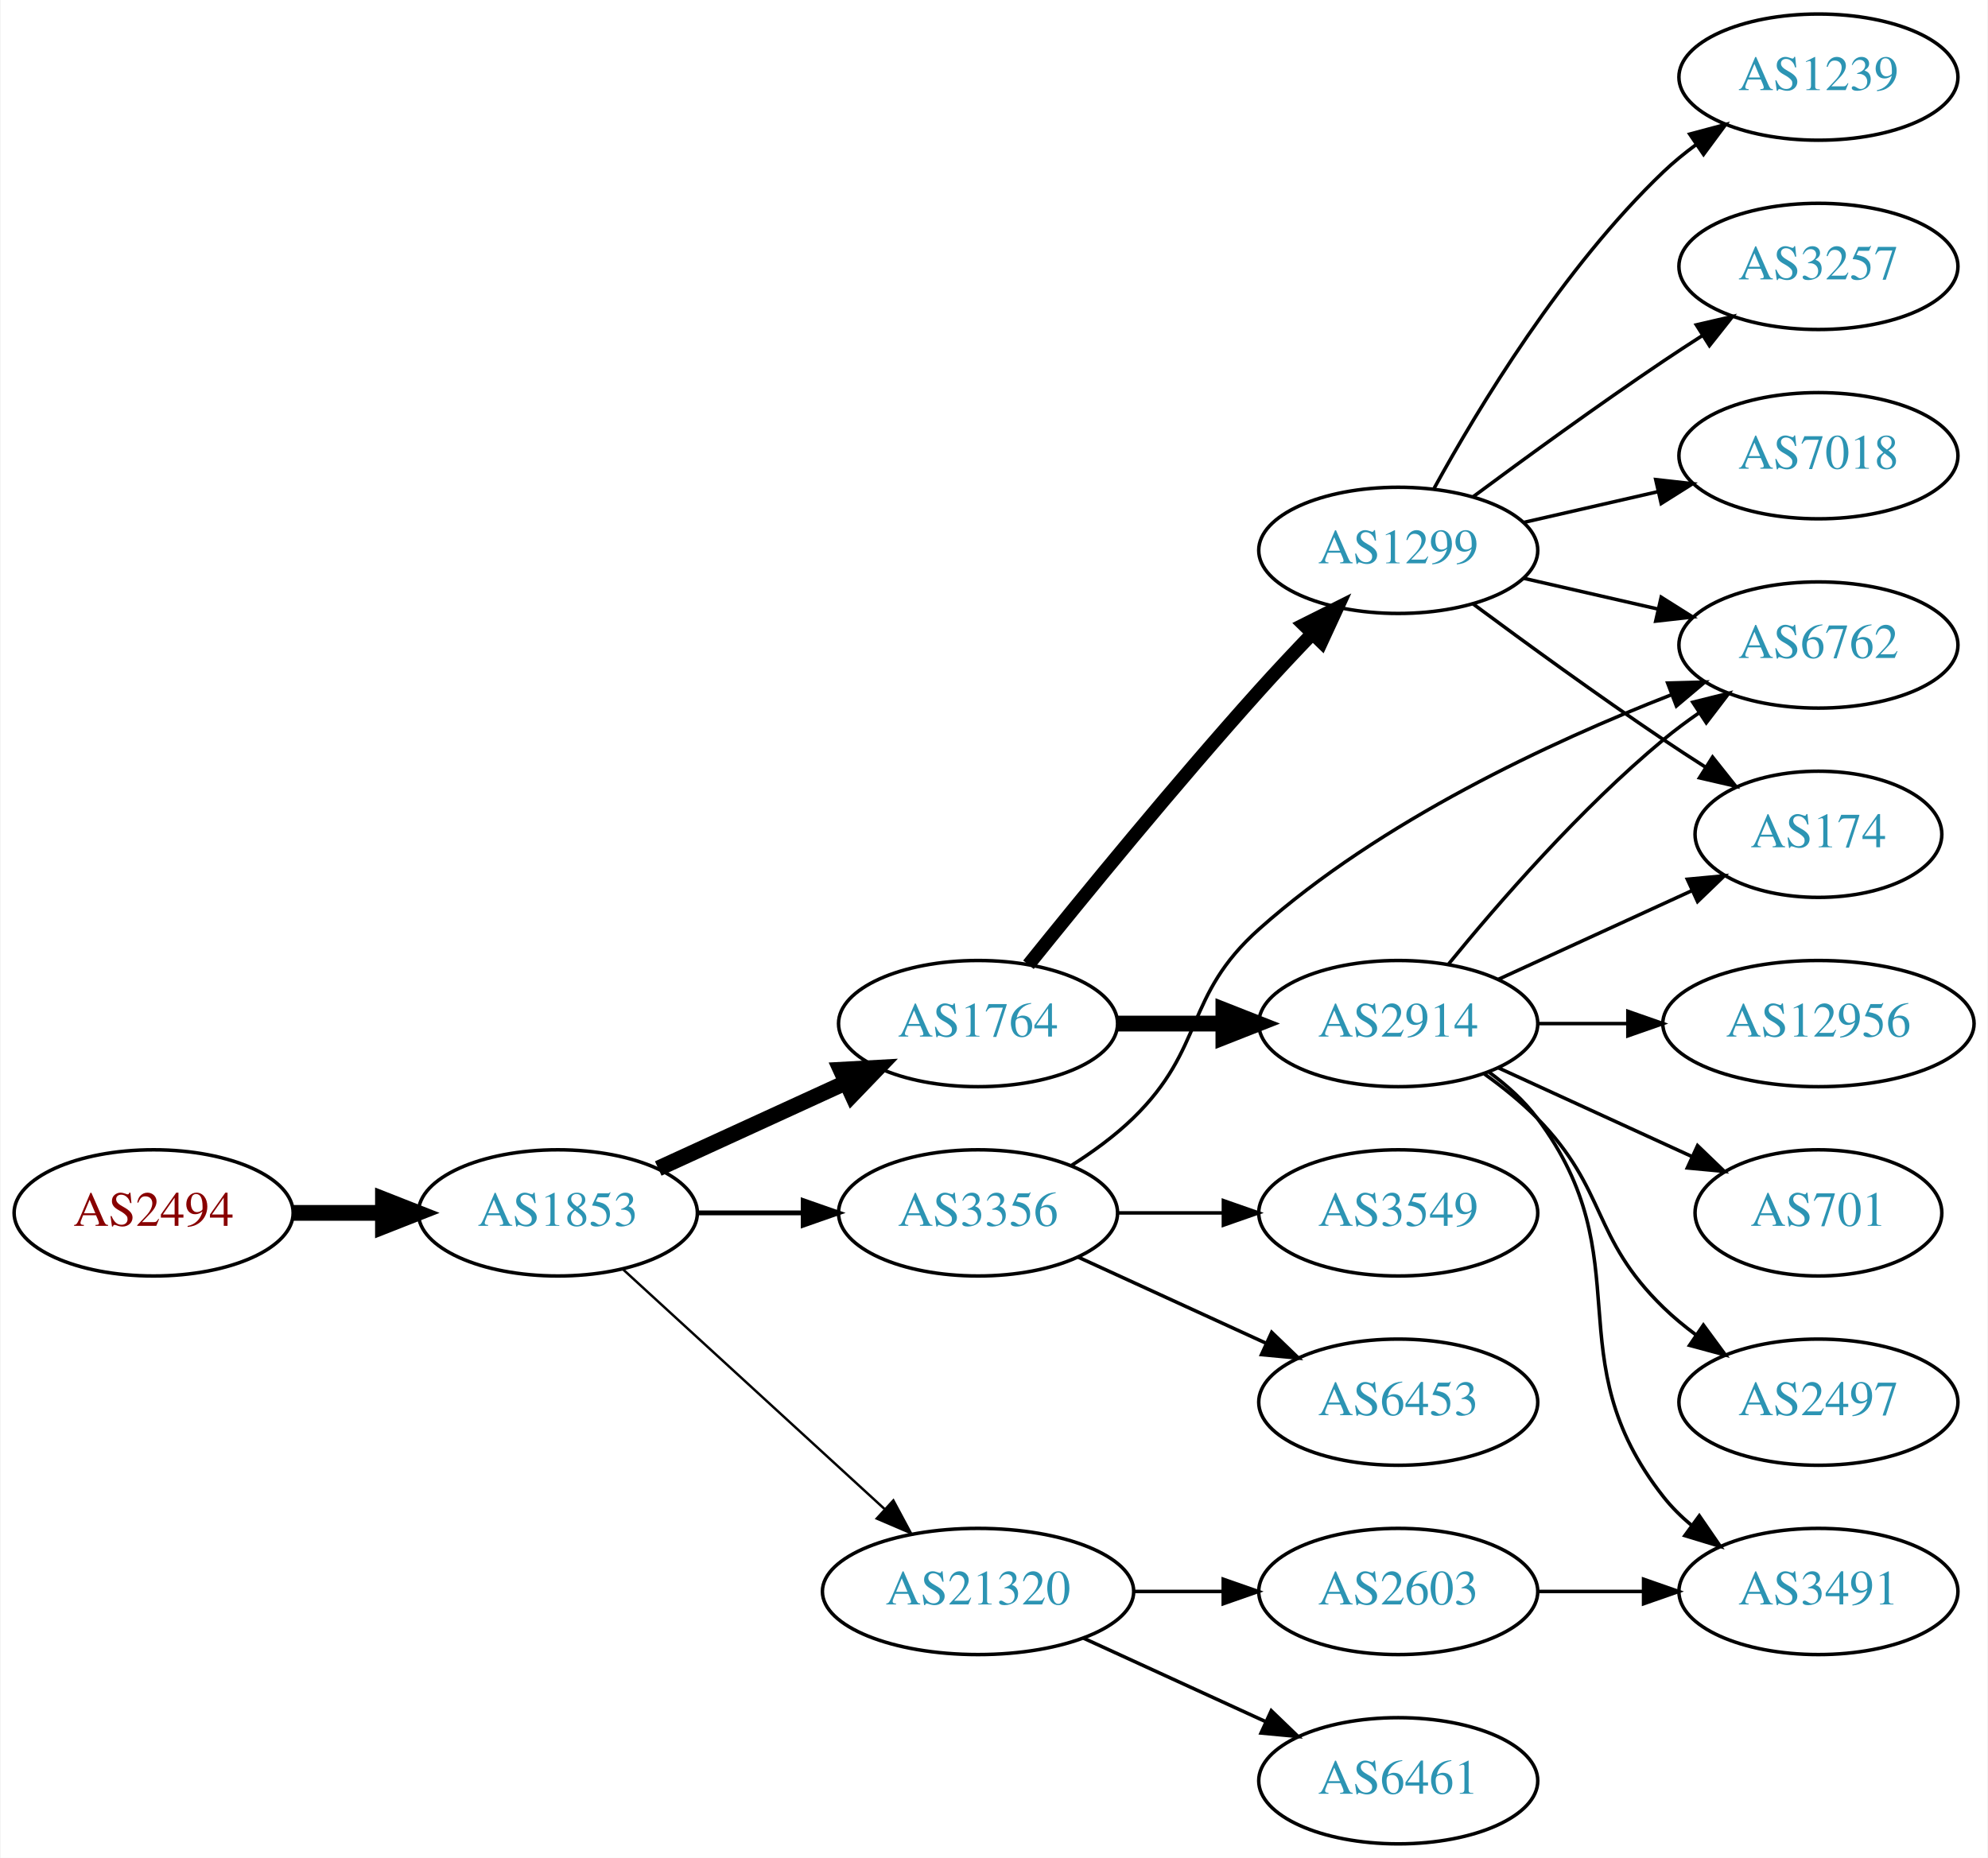
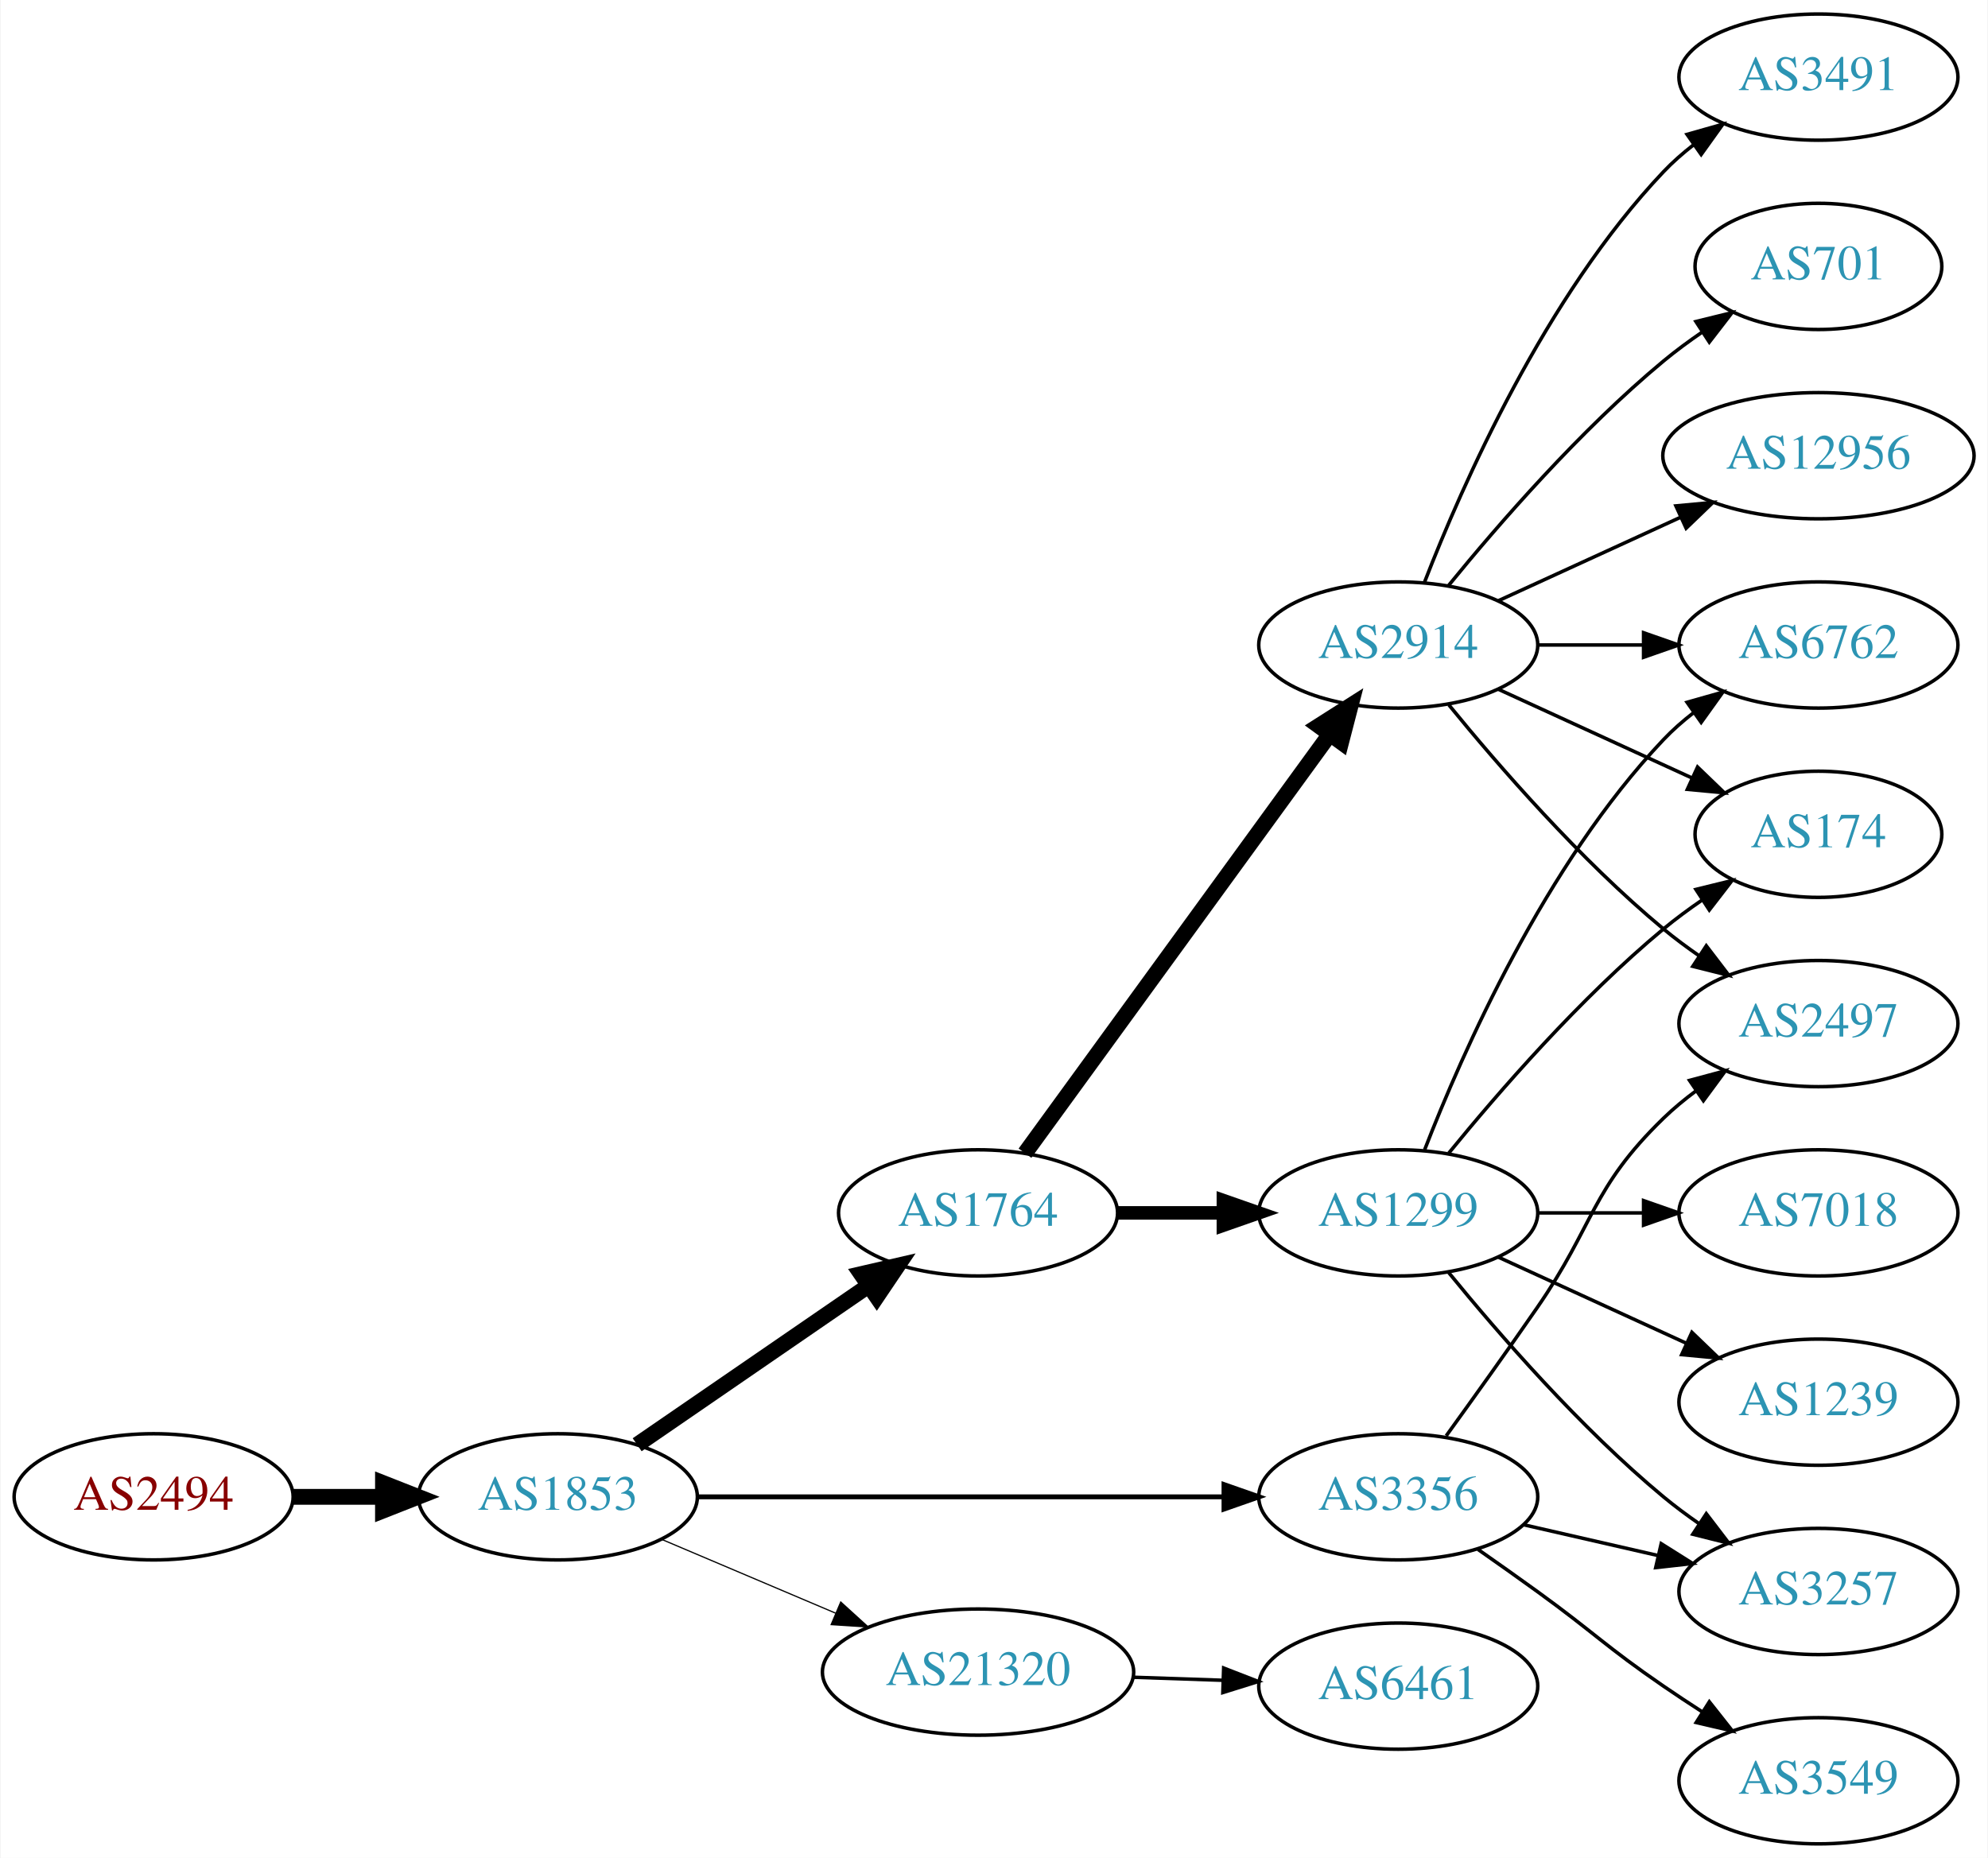
<svg xmlns="http://www.w3.org/2000/svg" xmlns:xlink="http://www.w3.org/1999/xlink" width="567pt" height="530pt" viewBox="0.00 0.00 566.66 530.00">
  <g id="graph0" class="graph" transform="scale(1 1) rotate(0) translate(4 526)">
    <polygon fill="white" stroke="none" points="-4,4 -4,-526 562.663,-526 562.663,4 -4,4" />
    <g id="node1" class="node">
      <g id="a_node1">
        <a xlink:href="/asn/2494" xlink:title="AS2494 ~ MUWNET Autonomous System [AT]">
-           <ellipse fill="#ffffff" stroke="black" cx="39.647" cy="-180" rx="39.794" ry="18" />
-           <text text-anchor="middle" x="39.647" y="-176.3" font-family="Times,serif" font-size="14.00" fill="#880000">AS2494</text>
+           <ellipse fill="#ffffff" stroke="black" cx="39.647" cy="-99" rx="39.794" ry="18" />
+           <text text-anchor="middle" x="39.647" y="-95.3" font-family="Times,serif" font-size="14.00" fill="#880000">AS2494</text>
        </a>
      </g>
    </g>
    <g id="node2" class="node">
      <g id="a_node2">
        <a xlink:href="/asn/1853" xlink:title="AS1853 ~ ACOnet Backbone [AT]">
-           <ellipse fill="#ffffff" stroke="black" cx="154.939" cy="-180" rx="39.794" ry="18" />
-           <text text-anchor="middle" x="154.939" y="-176.3" font-family="Times,serif" font-size="14.00" fill="#2c94b3">AS1853</text>
+           <ellipse fill="#ffffff" stroke="black" cx="154.939" cy="-99" rx="39.794" ry="18" />
+           <text text-anchor="middle" x="154.939" y="-95.3" font-family="Times,serif" font-size="14.00" fill="#2c94b3">AS1853</text>
        </a>
      </g>
    </g>
    <g id="edge1" class="edge">
-       <path fill="none" stroke="black" stroke-width="4.5" d="M79.319,-180C87.522,-180 96.286,-180 104.818,-180" />
-       <polygon fill="black" stroke="black" stroke-width="4.5" points="105.057,-183.938 115.057,-180 105.057,-176.063 105.057,-183.938" />
+       <path fill="none" stroke="black" stroke-width="4.5" d="M79.319,-99C87.522,-99 96.286,-99 104.818,-99" />
+       <polygon fill="black" stroke="black" stroke-width="4.5" points="105.057,-102.938 115.057,-99 105.057,-95.063 105.057,-102.938" />
    </g>
    <g id="node3" class="node">
      <g id="a_node3">
-         <a xlink:href="/asn/1764" xlink:title="AS1764 ~ NEXTLAYER-AS [AT]">
-           <ellipse fill="#ffffff" stroke="black" cx="274.782" cy="-234" rx="39.794" ry="18" />
-           <text text-anchor="middle" x="274.782" y="-230.3" font-family="Times,serif" font-size="14.00" fill="#2c94b3">AS1764</text>
+         <a xlink:href="/asn/3356" xlink:title="AS3356 ~ Level 3 Parent, LLC [US]">
+           <ellipse fill="#ffffff" stroke="black" cx="394.625" cy="-99" rx="39.794" ry="18" />
+           <text text-anchor="middle" x="394.625" y="-95.3" font-family="Times,serif" font-size="14.00" fill="#2c94b3">AS3356</text>
        </a>
      </g>
    </g>
    <g id="edge2" class="edge">
-       <path fill="none" stroke="black" stroke-width="4.5" d="M183.568,-192.661C199.525,-199.973 219.796,-209.261 237.079,-217.181" />
-       <polygon fill="black" stroke="black" stroke-width="4.5" points="235.595,-220.832 246.326,-221.419 238.876,-213.673 235.595,-220.832" />
+       <path fill="none" stroke="black" stroke-width="1.385" d="M194.657,-99C235.575,-99 300.215,-99 344.649,-99" />
+       <polygon fill="black" stroke="black" stroke-width="1.385" points="344.924,-102.5 354.924,-99 344.924,-95.5 344.924,-102.5" />
    </g>
    <g id="node4" class="node">
      <g id="a_node4">
-         <a xlink:href="/asn/3356" xlink:title="AS3356 ~ Level 3 Parent, LLC [US]">
+         <a xlink:href="/asn/1764" xlink:title="AS1764 ~ NEXTLAYER-AS [AT]">
          <ellipse fill="#ffffff" stroke="black" cx="274.782" cy="-180" rx="39.794" ry="18" />
-           <text text-anchor="middle" x="274.782" y="-176.3" font-family="Times,serif" font-size="14.00" fill="#2c94b3">AS3356</text>
+           <text text-anchor="middle" x="274.782" y="-176.3" font-family="Times,serif" font-size="14.00" fill="#2c94b3">AS1764</text>
        </a>
      </g>
    </g>
    <g id="edge3" class="edge">
-       <path fill="none" stroke="black" stroke-width="1.385" d="M194.852,-180C204.405,-180 214.755,-180 224.718,-180" />
-       <polygon fill="black" stroke="black" stroke-width="1.385" points="224.91,-183.5 234.91,-180 224.91,-176.5 224.91,-183.5" />
+       <path fill="none" stroke="black" stroke-width="4.5" d="M177.554,-113.857C196.042,-126.565 222.856,-144.995 243.485,-159.175" />
+       <polygon fill="black" stroke="black" stroke-width="4.5" points="241.434,-162.544 251.906,-164.963 245.895,-156.054 241.434,-162.544" />
    </g>
    <g id="node5" class="node">
      <g id="a_node5">
        <a xlink:href="/asn/21320" xlink:title="AS21320 ~ GEANT Vereniging [EU]">
-           <ellipse fill="#ffffff" stroke="black" cx="274.782" cy="-72" rx="44.393" ry="18" />
-           <text text-anchor="middle" x="274.782" y="-68.3" font-family="Times,serif" font-size="14.00" fill="#2c94b3">AS21320</text>
+           <ellipse fill="#ffffff" stroke="black" cx="274.782" cy="-49" rx="44.393" ry="18" />
+           <text text-anchor="middle" x="274.782" y="-45.3" font-family="Times,serif" font-size="14.00" fill="#2c94b3">AS21320</text>
        </a>
      </g>
    </g>
    <g id="edge4" class="edge">
-       <path fill="none" stroke="black" stroke-width="0.692" d="M173.582,-163.831C193.339,-145.724 225.542,-116.211 248.093,-95.543" />
-       <polygon fill="black" stroke="black" stroke-width="0.692" points="250.624,-97.971 255.631,-88.635 245.894,-92.811 250.624,-97.971" />
+       <path fill="none" stroke="black" stroke-width="0.346" d="M184.466,-86.896C199.385,-80.567 217.883,-72.718 234.169,-65.808" />
+       <polygon fill="black" stroke="black" stroke-width="0.346" points="235.62,-68.994 243.459,-61.866 232.886,-62.55 235.62,-68.994" />
+     </g>
+     <g id="node10" class="node">
+       <g id="a_node10">
+         <a xlink:href="/asn/2497" xlink:title="AS2497 ~ Internet Initiative Japan Inc. [JP]">
+           <ellipse fill="#ffffff" stroke="black" cx="514.467" cy="-234" rx="39.794" ry="18" />
+           <text text-anchor="middle" x="514.467" y="-230.3" font-family="Times,serif" font-size="14.00" fill="#2c94b3">AS2497</text>
+         </a>
+       </g>
+     </g>
+     <g id="edge19" class="edge">
+       <path fill="none" stroke="black" d="M408.304,-116.406C415.919,-126.937 425.752,-140.67 434.271,-153 450.667,-176.731 449.578,-186.906 470.271,-207 473.116,-209.763 476.29,-212.386 479.59,-214.834" />
+       <polygon fill="black" stroke="black" points="477.707,-217.786 487.938,-220.538 481.656,-212.006 477.707,-217.786" />
+     </g>
+     <g id="node16" class="node">
+       <g id="a_node16">
+         <a xlink:href="/asn/3257" xlink:title="AS3257 ~ GTT [DE]">
+           <ellipse fill="#ffffff" stroke="black" cx="514.467" cy="-72" rx="39.794" ry="18" />
+           <text text-anchor="middle" x="514.467" y="-68.3" font-family="Times,serif" font-size="14.00" fill="#2c94b3">AS3257</text>
+         </a>
+       </g>
+     </g>
+     <g id="edge20" class="edge">
+       <path fill="none" stroke="black" d="M430.344,-91.045C442.344,-88.296 455.965,-85.175 468.657,-82.267" />
+       <polygon fill="black" stroke="black" points="469.623,-85.636 478.589,-79.991 468.06,-78.813 469.623,-85.636" />
+     </g>
+     <g id="node18" class="node">
+       <g id="a_node18">
+         <a xlink:href="/asn/3549" xlink:title="AS3549 ~ Level 3 Parent, LLC [US]">
+           <ellipse fill="#ffffff" stroke="black" cx="514.467" cy="-18" rx="39.794" ry="18" />
+           <text text-anchor="middle" x="514.467" y="-14.3" font-family="Times,serif" font-size="14.00" fill="#2c94b3">AS3549</text>
+         </a>
+       </g>
+     </g>
+     <g id="edge21" class="edge">
+       <path fill="none" stroke="black" d="M417.382,-83.991C422.916,-80.121 428.835,-75.936 434.271,-72 450.471,-60.271 453.776,-56.31 470.271,-45 473.799,-42.581 477.537,-40.111 481.278,-37.698" />
+       <polygon fill="black" stroke="black" points="483.35,-40.529 489.919,-32.216 479.6,-34.618 483.35,-40.529" />
    </g>
    <g id="node6" class="node">
      <g id="a_node6">
        <a xlink:href="/asn/2914" xlink:title="AS2914 ~ NTT America, Inc. [US]">
-           <ellipse fill="#ffffff" stroke="black" cx="394.625" cy="-234" rx="39.794" ry="18" />
-           <text text-anchor="middle" x="394.625" y="-230.3" font-family="Times,serif" font-size="14.00" fill="#2c94b3">AS2914</text>
+           <ellipse fill="#ffffff" stroke="black" cx="394.625" cy="-342" rx="39.794" ry="18" />
+           <text text-anchor="middle" x="394.625" y="-338.3" font-family="Times,serif" font-size="14.00" fill="#2c94b3">AS2914</text>
        </a>
      </g>
    </g>
    <g id="edge5" class="edge">
-       <path fill="none" stroke="black" stroke-width="4.5" d="M314.695,-234C324.248,-234 334.598,-234 344.56,-234" />
-       <polygon fill="black" stroke="black" stroke-width="4.5" points="344.753,-237.938 354.753,-234 344.753,-230.063 344.753,-237.938" />
+       <path fill="none" stroke="black" stroke-width="4.5" d="M288.17,-197.031C308.892,-225.517 350.696,-282.985 374.983,-316.374" />
+       <polygon fill="black" stroke="black" stroke-width="4.5" points="371.981,-318.939 381.047,-324.71 378.349,-314.307 371.981,-318.939" />
    </g>
    <g id="node7" class="node">
      <g id="a_node7">
        <a xlink:href="/asn/1299" xlink:title="AS1299 ~ Telia Carrier [EU]">
-           <ellipse fill="#ffffff" stroke="black" cx="394.625" cy="-369" rx="39.794" ry="18" />
-           <text text-anchor="middle" x="394.625" y="-365.3" font-family="Times,serif" font-size="14.00" fill="#2c94b3">AS1299</text>
+           <ellipse fill="#ffffff" stroke="black" cx="394.625" cy="-180" rx="39.794" ry="18" />
+           <text text-anchor="middle" x="394.625" y="-176.3" font-family="Times,serif" font-size="14.00" fill="#2c94b3">AS1299</text>
        </a>
      </g>
    </g>
    <g id="edge6" class="edge">
-       <path fill="none" stroke="black" stroke-width="3.857" d="M289.157,-250.787C304.62,-270.019 331.023,-302.316 354.978,-329 359.745,-334.311 364.981,-339.889 370.018,-345.137" />
-       <polygon fill="black" stroke="black" stroke-width="3.857" points="367.703,-347.778 377.176,-352.522 372.729,-342.905 367.703,-347.778" />
+       <path fill="none" stroke="black" stroke-width="3.857" d="M314.695,-180C324.248,-180 334.598,-180 344.56,-180" />
+       <polygon fill="black" stroke="black" stroke-width="3.857" points="344.753,-183.5 354.753,-180 344.753,-176.5 344.753,-183.5" />
+     </g>
+     <g id="node8" class="node">
+       <g id="a_node8">
+         <a xlink:href="/asn/6461" xlink:title="AS6461 ~ Zayo Bandwidth [US]">
+           <ellipse fill="#ffffff" stroke="black" cx="394.625" cy="-45" rx="39.794" ry="18" />
+           <text text-anchor="middle" x="394.625" y="-41.3" font-family="Times,serif" font-size="14.00" fill="#2c94b3">AS6461</text>
+         </a>
+       </g>
+     </g>
+     <g id="edge7" class="edge">
+       <path fill="none" stroke="black" d="M318.993,-47.533C327.306,-47.251 336.068,-46.954 344.551,-46.666" />
+       <polygon fill="black" stroke="black" points="344.834,-50.158 354.709,-46.321 344.596,-43.162 344.834,-50.158" />
+     </g>
+     <g id="node9" class="node">
+       <g id="a_node9">
+         <a xlink:href="/asn/3491" xlink:title="AS3491 ~ PCCW Global, Inc. [US]">
+           <ellipse fill="#ffffff" stroke="black" cx="514.467" cy="-504" rx="39.794" ry="18" />
+           <text text-anchor="middle" x="514.467" y="-500.3" font-family="Times,serif" font-size="14.00" fill="#2c94b3">AS3491</text>
+         </a>
+       </g>
+     </g>
+     <g id="edge8" class="edge">
+       <path fill="none" stroke="black" d="M402.148,-359.994C412.898,-387.728 436.555,-441.429 470.271,-477 472.857,-479.728 475.774,-482.294 478.843,-484.677" />
+       <polygon fill="black" stroke="black" points="476.997,-487.658 487.191,-490.543 481.021,-481.93 476.997,-487.658" />
+     </g>
+     <g id="edge9" class="edge">
+       <path fill="none" stroke="black" d="M409.044,-324.935C423.158,-307.625 446.573,-280.655 470.271,-261 473.487,-258.332 476.988,-255.73 480.558,-253.259" />
+       <polygon fill="black" stroke="black" points="482.482,-256.183 488.915,-247.764 478.636,-250.334 482.482,-256.183" />
+     </g>
+     <g id="node11" class="node">
+       <g id="a_node11">
+         <a xlink:href="/asn/701" xlink:title="AS701 ~ UUNET [US]">
+           <ellipse fill="#ffffff" stroke="black" cx="514.467" cy="-450" rx="35.194" ry="18" />
+           <text text-anchor="middle" x="514.467" y="-446.3" font-family="Times,serif" font-size="14.00" fill="#2c94b3">AS701</text>
+         </a>
+       </g>
+     </g>
+     <g id="edge10" class="edge">
+       <path fill="none" stroke="black" d="M409.044,-359.065C423.158,-376.375 446.573,-403.345 470.271,-423 473.734,-425.872 477.527,-428.669 481.381,-431.308" />
+       <polygon fill="black" stroke="black" points="479.524,-434.275 489.814,-436.797 483.343,-428.408 479.524,-434.275" />
    </g>
    <g id="node12" class="node">
      <g id="a_node12">
        <a xlink:href="/asn/6762" xlink:title="AS6762 ~ TELECOM ITALIA SPARKLE S.p.A. [IT]">
          <ellipse fill="#ffffff" stroke="black" cx="514.467" cy="-342" rx="39.794" ry="18" />
          <text text-anchor="middle" x="514.467" y="-338.3" font-family="Times,serif" font-size="14.00" fill="#2c94b3">AS6762</text>
        </a>
      </g>
    </g>
-     <g id="edge20" class="edge">
-       <path fill="none" stroke="black" d="M301.311,-193.462C307.474,-197.362 313.775,-201.948 318.978,-207 339.671,-227.094 333.438,-241.816 354.978,-261 389.631,-291.864 438.168,-314.392 472.375,-327.742" />
-       <polygon fill="black" stroke="black" points="471.467,-331.141 482.058,-331.426 473.957,-324.599 471.467,-331.141" />
-     </g>
-     <g id="node17" class="node">
-       <g id="a_node17">
-         <a xlink:href="/asn/6453" xlink:title="AS6453 ~ TATA COMMUNICATIONS (AMERICA) INC [US]">
-           <ellipse fill="#ffffff" stroke="black" cx="394.625" cy="-126" rx="39.794" ry="18" />
-           <text text-anchor="middle" x="394.625" y="-122.3" font-family="Times,serif" font-size="14.00" fill="#2c94b3">AS6453</text>
-         </a>
-       </g>
-     </g>
-     <g id="edge18" class="edge">
-       <path fill="none" stroke="black" d="M303.411,-167.339C319.368,-160.027 339.638,-150.739 356.921,-142.819" />
-       <polygon fill="black" stroke="black" points="358.536,-145.929 366.169,-138.581 355.62,-139.565 358.536,-145.929" />
-     </g>
-     <g id="node18" class="node">
-       <g id="a_node18">
-         <a xlink:href="/asn/3549" xlink:title="AS3549 ~ Level 3 Parent, LLC [US]">
-           <ellipse fill="#ffffff" stroke="black" cx="394.625" cy="-180" rx="39.794" ry="18" />
-           <text text-anchor="middle" x="394.625" y="-176.3" font-family="Times,serif" font-size="14.00" fill="#2c94b3">AS3549</text>
-         </a>
-       </g>
-     </g>
-     <g id="edge19" class="edge">
-       <path fill="none" stroke="black" d="M314.695,-180C324.248,-180 334.598,-180 344.56,-180" />
-       <polygon fill="black" stroke="black" points="344.753,-183.5 354.753,-180 344.753,-176.5 344.753,-183.5" />
-     </g>
-     <g id="node19" class="node">
-       <g id="a_node19">
-         <a xlink:href="/asn/6461" xlink:title="AS6461 ~ Zayo Bandwidth [US]">
-           <ellipse fill="#ffffff" stroke="black" cx="394.625" cy="-18" rx="39.794" ry="18" />
-           <text text-anchor="middle" x="394.625" y="-14.3" font-family="Times,serif" font-size="14.00" fill="#2c94b3">AS6461</text>
-         </a>
-       </g>
-     </g>
-     <g id="edge21" class="edge">
-       <path fill="none" stroke="black" d="M304.912,-58.652C320.523,-51.498 339.92,-42.609 356.593,-34.969" />
-       <polygon fill="black" stroke="black" points="358.412,-37.986 366.045,-30.638 355.496,-31.622 358.412,-37.986" />
-     </g>
-     <g id="node20" class="node">
-       <g id="a_node20">
-         <a xlink:href="/asn/2603" xlink:title="AS2603 ~ NORDUnet [NO]">
-           <ellipse fill="#ffffff" stroke="black" cx="394.625" cy="-72" rx="39.794" ry="18" />
-           <text text-anchor="middle" x="394.625" y="-68.3" font-family="Times,serif" font-size="14.00" fill="#2c94b3">AS2603</text>
-         </a>
-       </g>
-     </g>
-     <g id="edge22" class="edge">
-       <path fill="none" stroke="black" d="M318.993,-72C327.306,-72 336.068,-72 344.551,-72" />
-       <polygon fill="black" stroke="black" points="344.709,-75.5 354.709,-72 344.709,-68.5 344.709,-75.5" />
-     </g>
-     <g id="node8" class="node">
-       <g id="a_node8">
+     <g id="edge11" class="edge">
+       <path fill="none" stroke="black" d="M434.537,-342C444.091,-342 454.44,-342 464.403,-342" />
+       <polygon fill="black" stroke="black" points="464.595,-345.5 474.595,-342 464.595,-338.5 464.595,-345.5" />
+     </g>
+     <g id="node13" class="node">
+       <g id="a_node13">
+         <a xlink:href="/asn/12956" xlink:title="AS12956 ~ TELXIUS [ES]">
+           <ellipse fill="#ffffff" stroke="black" cx="514.467" cy="-396" rx="44.393" ry="18" />
+           <text text-anchor="middle" x="514.467" y="-392.3" font-family="Times,serif" font-size="14.00" fill="#2c94b3">AS12956</text>
+         </a>
+       </g>
+     </g>
+     <g id="edge12" class="edge">
+       <path fill="none" stroke="black" d="M423.253,-354.661C438.751,-361.762 458.318,-370.728 475.264,-378.494" />
+       <polygon fill="black" stroke="black" points="473.818,-381.681 484.367,-382.665 476.734,-375.317 473.818,-381.681" />
+     </g>
+     <g id="node14" class="node">
+       <g id="a_node14">
        <a xlink:href="/asn/174" xlink:title="AS174 ~ Cogent Communications [US]">
          <ellipse fill="#ffffff" stroke="black" cx="514.467" cy="-288" rx="35.194" ry="18" />
          <text text-anchor="middle" x="514.467" y="-284.3" font-family="Times,serif" font-size="14.00" fill="#2c94b3">AS174</text>
        </a>
      </g>
    </g>
-     <g id="edge7" class="edge">
-       <path fill="none" stroke="black" d="M423.253,-246.661C439.67,-254.183 460.651,-263.798 478.248,-271.861" />
-       <polygon fill="black" stroke="black" points="477.076,-275.174 487.625,-276.158 479.993,-268.811 477.076,-275.174" />
-     </g>
-     <g id="node9" class="node">
-       <g id="a_node9">
-         <a xlink:href="/asn/3491" xlink:title="AS3491 ~ PCCW Global, Inc. [US]">
-           <ellipse fill="#ffffff" stroke="black" cx="514.467" cy="-72" rx="39.794" ry="18" />
-           <text text-anchor="middle" x="514.467" y="-68.3" font-family="Times,serif" font-size="14.00" fill="#2c94b3">AS3491</text>
-         </a>
-       </g>
-     </g>
-     <g id="edge8" class="edge">
-       <path fill="none" stroke="black" d="M420.555,-220.118C425.631,-216.389 430.549,-211.984 434.271,-207 464.542,-166.458 438.972,-138.754 470.271,-99 472.596,-96.047 475.34,-93.33 478.299,-90.853" />
-       <polygon fill="black" stroke="black" points="480.492,-93.585 486.496,-84.855 476.358,-87.936 480.492,-93.585" />
-     </g>
-     <g id="node10" class="node">
-       <g id="a_node10">
-         <a xlink:href="/asn/12956" xlink:title="AS12956 ~ TELXIUS [ES]">
-           <ellipse fill="#ffffff" stroke="black" cx="514.467" cy="-234" rx="44.393" ry="18" />
-           <text text-anchor="middle" x="514.467" y="-230.3" font-family="Times,serif" font-size="14.00" fill="#2c94b3">AS12956</text>
-         </a>
-       </g>
-     </g>
-     <g id="edge9" class="edge">
-       <path fill="none" stroke="black" d="M434.537,-234C442.64,-234 451.315,-234 459.841,-234" />
-       <polygon fill="black" stroke="black" points="460.119,-237.5 470.119,-234 460.119,-230.5 460.119,-237.5" />
-     </g>
-     <g id="node11" class="node">
-       <g id="a_node11">
-         <a xlink:href="/asn/701" xlink:title="AS701 ~ UUNET [US]">
-           <ellipse fill="#ffffff" stroke="black" cx="514.467" cy="-180" rx="35.194" ry="18" />
-           <text text-anchor="middle" x="514.467" y="-176.3" font-family="Times,serif" font-size="14.00" fill="#2c94b3">AS701</text>
-         </a>
-       </g>
-     </g>
-     <g id="edge10" class="edge">
-       <path fill="none" stroke="black" d="M423.253,-221.339C439.67,-213.817 460.651,-204.202 478.248,-196.139" />
-       <polygon fill="black" stroke="black" points="479.993,-199.189 487.625,-191.842 477.076,-192.826 479.993,-199.189" />
-     </g>
-     <g id="edge11" class="edge">
-       <path fill="none" stroke="black" d="M409.044,-251.065C423.158,-268.375 446.573,-295.345 470.271,-315 473.487,-317.668 476.988,-320.27 480.558,-322.741" />
-       <polygon fill="black" stroke="black" points="478.636,-325.666 488.915,-328.236 482.482,-319.817 478.636,-325.666" />
-     </g>
-     <g id="node13" class="node">
-       <g id="a_node13">
-         <a xlink:href="/asn/2497" xlink:title="AS2497 ~ Internet Initiative Japan Inc. [JP]">
-           <ellipse fill="#ffffff" stroke="black" cx="514.467" cy="-126" rx="39.794" ry="18" />
-           <text text-anchor="middle" x="514.467" y="-122.3" font-family="Times,serif" font-size="14.00" fill="#2c94b3">AS2497</text>
-         </a>
-       </g>
-     </g>
-     <g id="edge12" class="edge">
-       <path fill="none" stroke="black" d="M419.219,-219.611C424.475,-215.852 429.806,-211.563 434.271,-207 454.443,-186.383 449.578,-173.094 470.271,-153 473.116,-150.237 476.29,-147.614 479.59,-145.166" />
-       <polygon fill="black" stroke="black" points="481.656,-147.994 487.938,-139.462 477.707,-142.214 481.656,-147.994" />
-     </g>
-     <g id="edge17" class="edge">
-       <path fill="none" stroke="black" d="M415.955,-353.723C430.817,-342.696 451.562,-327.593 470.271,-315 474.088,-312.431 478.138,-309.79 482.169,-307.214" />
-       <polygon fill="black" stroke="black" points="484.273,-310.025 490.863,-301.729 480.538,-304.105 484.273,-310.025" />
-     </g>
    <g id="edge13" class="edge">
-       <path fill="none" stroke="black" d="M430.344,-361.045C442.344,-358.296 455.965,-355.175 468.657,-352.267" />
-       <polygon fill="black" stroke="black" points="469.623,-355.636 478.589,-349.991 468.06,-348.813 469.623,-355.636" />
-     </g>
-     <g id="node14" class="node">
-       <g id="a_node14">
-         <a xlink:href="/asn/1239" xlink:title="AS1239 ~ Sprint [US]">
-           <ellipse fill="#ffffff" stroke="black" cx="514.467" cy="-504" rx="39.794" ry="18" />
-           <text text-anchor="middle" x="514.467" y="-500.3" font-family="Times,serif" font-size="14.00" fill="#2c94b3">AS1239</text>
-         </a>
-       </g>
+       <path fill="none" stroke="black" d="M423.253,-329.339C439.67,-321.817 460.651,-312.202 478.248,-304.139" />
+       <polygon fill="black" stroke="black" points="479.993,-307.189 487.625,-299.842 477.076,-300.826 479.993,-307.189" />
+     </g>
+     <g id="edge16" class="edge">
+       <path fill="none" stroke="black" d="M402.148,-197.994C412.898,-225.728 436.555,-279.429 470.271,-315 472.857,-317.728 475.774,-320.294 478.843,-322.677" />
+       <polygon fill="black" stroke="black" points="476.997,-325.658 487.191,-328.543 481.021,-319.93 476.997,-325.658" />
    </g>
    <g id="edge14" class="edge">
-       <path fill="none" stroke="black" d="M404.866,-386.713C417.411,-409.561 441.588,-449.611 470.271,-477 473.139,-479.739 476.328,-482.347 479.637,-484.785" />
-       <polygon fill="black" stroke="black" points="477.761,-487.742 487.996,-490.477 481.7,-481.956 477.761,-487.742" />
+       <path fill="none" stroke="black" d="M409.044,-197.065C423.158,-214.375 446.573,-241.345 470.271,-261 473.734,-263.872 477.527,-266.669 481.381,-269.308" />
+       <polygon fill="black" stroke="black" points="479.524,-272.275 489.814,-274.797 483.343,-266.408 479.524,-272.275" />
    </g>
    <g id="node15" class="node">
      <g id="a_node15">
-         <a xlink:href="/asn/3257" xlink:title="AS3257 ~ GTT [DE]">
-           <ellipse fill="#ffffff" stroke="black" cx="514.467" cy="-450" rx="39.794" ry="18" />
-           <text text-anchor="middle" x="514.467" y="-446.3" font-family="Times,serif" font-size="14.00" fill="#2c94b3">AS3257</text>
+         <a xlink:href="/asn/1239" xlink:title="AS1239 ~ Sprint [US]">
+           <ellipse fill="#ffffff" stroke="black" cx="514.467" cy="-126" rx="39.794" ry="18" />
+           <text text-anchor="middle" x="514.467" y="-122.3" font-family="Times,serif" font-size="14.00" fill="#2c94b3">AS1239</text>
        </a>
      </g>
    </g>
    <g id="edge15" class="edge">
-       <path fill="none" stroke="black" d="M415.955,-384.277C430.817,-395.304 451.562,-410.407 470.271,-423 473.82,-425.389 477.57,-427.839 481.319,-430.242" />
-       <polygon fill="black" stroke="black" points="479.645,-433.325 489.967,-435.712 483.387,-427.409 479.645,-433.325" />
-     </g>
-     <g id="node16" class="node">
-       <g id="a_node16">
+       <path fill="none" stroke="black" d="M423.253,-167.339C439.21,-160.027 459.481,-150.739 476.764,-142.819" />
+       <polygon fill="black" stroke="black" points="478.378,-145.929 486.011,-138.581 475.462,-139.565 478.378,-145.929" />
+     </g>
+     <g id="edge17" class="edge">
+       <path fill="none" stroke="black" d="M409.044,-162.935C423.158,-145.625 446.573,-118.655 470.271,-99 473.487,-96.332 476.988,-93.73 480.558,-91.259" />
+       <polygon fill="black" stroke="black" points="482.482,-94.183 488.915,-85.764 478.636,-88.334 482.482,-94.183" />
+     </g>
+     <g id="node17" class="node">
+       <g id="a_node17">
        <a xlink:href="/asn/7018" xlink:title="AS7018 ~ AT&amp;T Services, Inc. [US]">
-           <ellipse fill="#ffffff" stroke="black" cx="514.467" cy="-396" rx="39.794" ry="18" />
-           <text text-anchor="middle" x="514.467" y="-392.3" font-family="Times,serif" font-size="14.00" fill="#2c94b3">AS7018</text>
-         </a>
-       </g>
-     </g>
-     <g id="edge16" class="edge">
-       <path fill="none" stroke="black" d="M430.344,-376.955C442.344,-379.704 455.965,-382.825 468.657,-385.733" />
-       <polygon fill="black" stroke="black" points="468.06,-389.187 478.589,-388.009 469.623,-382.364 468.06,-389.187" />
-     </g>
-     <g id="edge23" class="edge">
-       <path fill="none" stroke="black" d="M434.537,-72C444.091,-72 454.44,-72 464.403,-72" />
-       <polygon fill="black" stroke="black" points="464.595,-75.5 474.595,-72 464.595,-68.5 464.595,-75.5" />
+           <ellipse fill="#ffffff" stroke="black" cx="514.467" cy="-180" rx="39.794" ry="18" />
+           <text text-anchor="middle" x="514.467" y="-176.3" font-family="Times,serif" font-size="14.00" fill="#2c94b3">AS7018</text>
+         </a>
+       </g>
+     </g>
+     <g id="edge18" class="edge">
+       <path fill="none" stroke="black" d="M434.537,-180C444.091,-180 454.44,-180 464.403,-180" />
+       <polygon fill="black" stroke="black" points="464.595,-183.5 474.595,-180 464.595,-176.5 464.595,-183.5" />
    </g>
  </g>
</svg>
